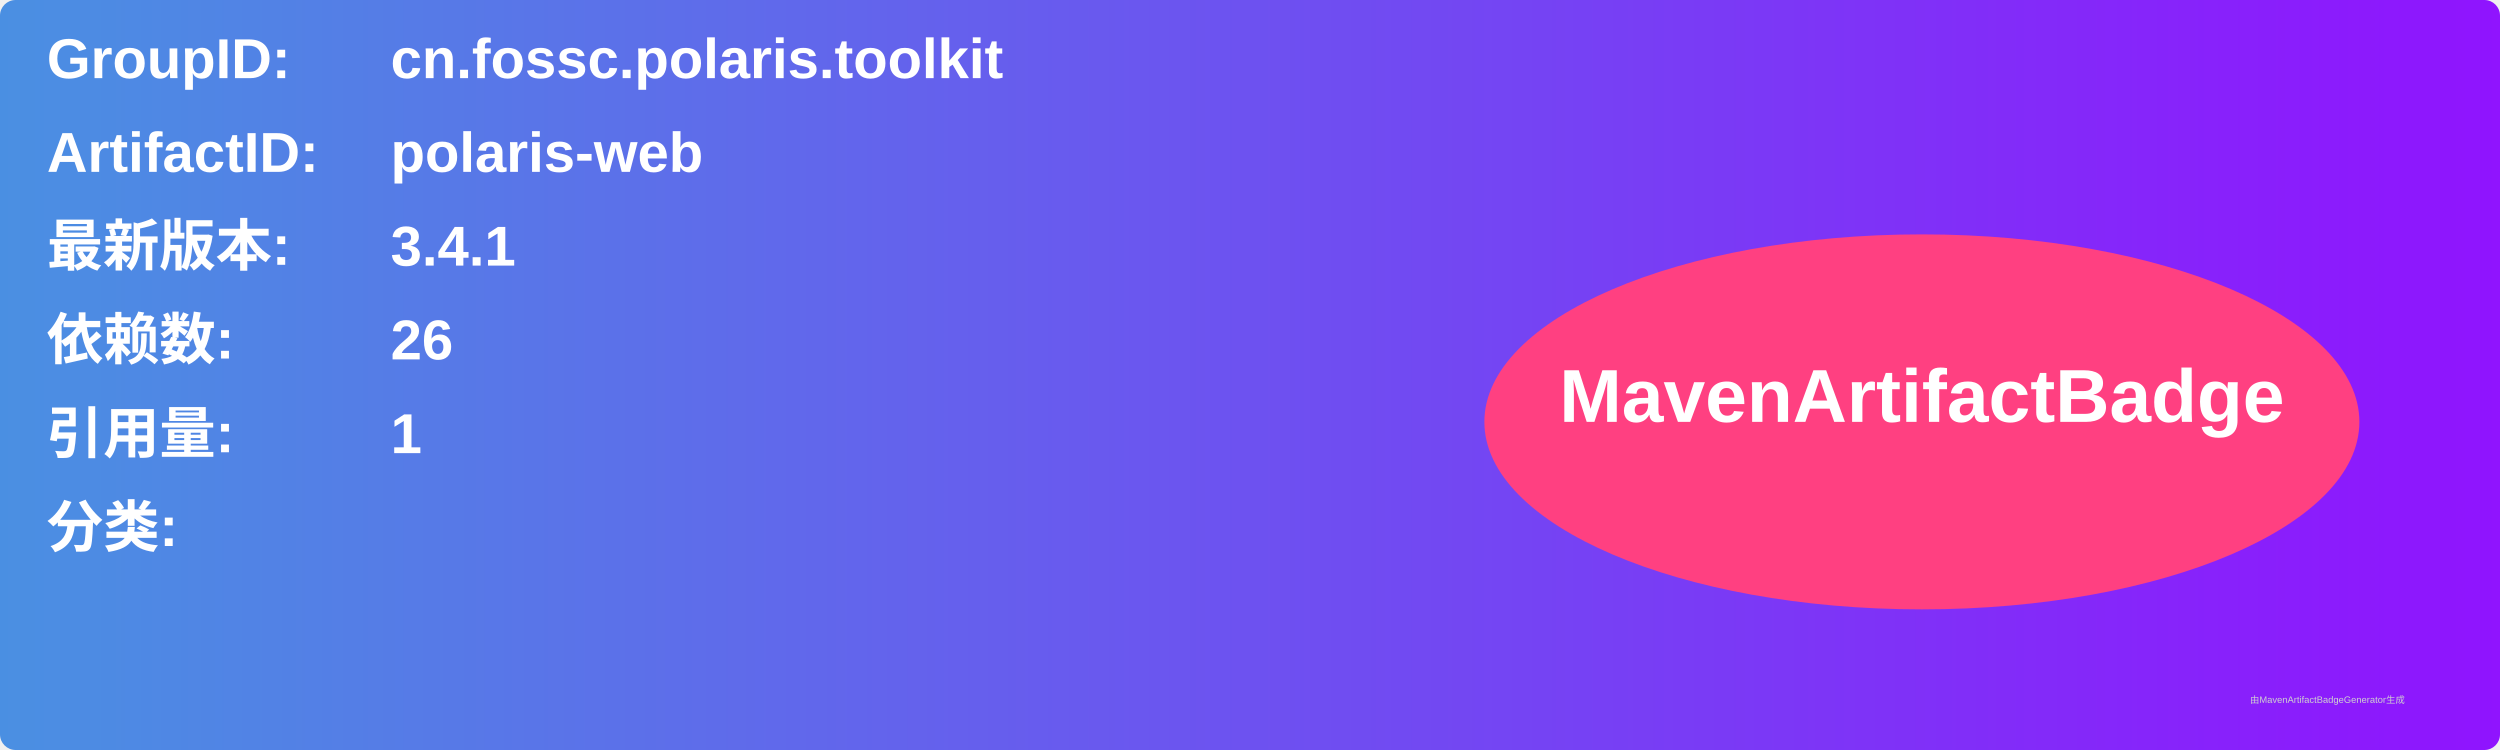
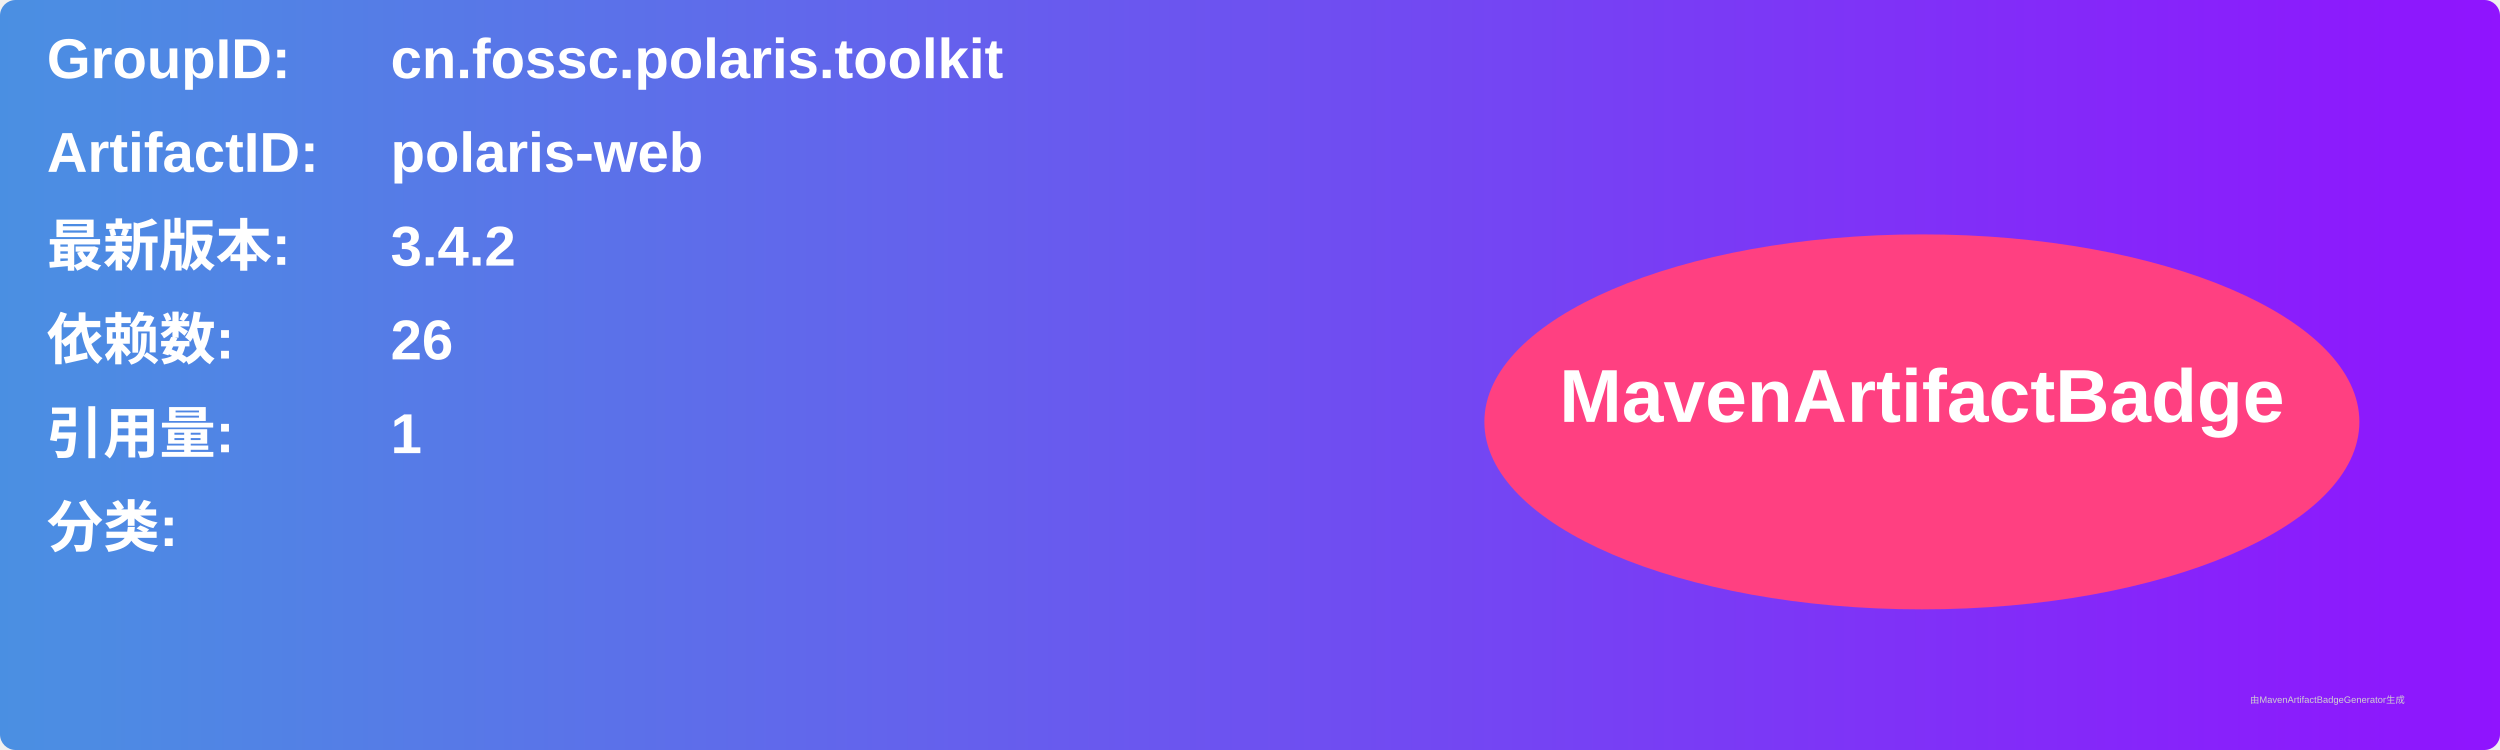
<svg xmlns="http://www.w3.org/2000/svg" width="800" height="240" viewBox="0 0 800 240">
  <linearGradient id="grad" x1="0%" y1="0%" x2="100%" y2="0%">
    <stop offset="0%" stop-color="#4a90e2" />
    <stop offset="100%" stop-color="#9013fe" />
  </linearGradient>
  <rect width="100%" height="100%" rx="5" ry="5" fill="url(#grad)" />
  <g transform="translate(15, 15)">
    <text x="0" y="10" font-family="Arial" font-size="18" fill="white" font-weight="bold" width="260">GroupID:</text>
    <text x="110" y="10" font-family="Arial" font-size="18" fill="white" font-weight="bold" width="460">cn.fossc.polaris.toolkit</text>
    <text x="0" y="40" font-family="Arial" font-size="18" fill="white" font-weight="bold" width="260">ArtifactID:</text>
    <text x="110" y="40" font-family="Arial" font-size="18" fill="white" font-weight="bold" width="460">polaris-web</text>
    <text x="0" y="70" font-family="Arial" font-size="18" fill="white" font-weight="bold">最新版本:</text>
    <text x="110" y="70" font-family="Arial" font-size="18" fill="white" font-weight="bold">
-       <tspan font-weight="bold">3.4.1</tspan>
+       <tspan font-weight="bold">3.4.2</tspan>
    </text>
    <text x="0" y="100" font-family="Arial" font-size="18" fill="white" font-weight="bold">依赖数: </text>
    <text x="110" y="100" font-family="Arial" font-size="18" fill="white">
      <tspan font-weight="bold">26</tspan>
    </text>
    <text x="0" y="130" font-family="Arial" font-size="18" fill="white" font-weight="bold">引用量: </text>
    <text x="110" y="130" font-family="Arial" font-size="18" fill="white">
      <tspan font-weight="bold">1</tspan>
    </text>
    <text x="0" y="160" font-family="Arial" font-size="18" fill="white" font-weight="bold">分类:</text>
    <text x="10" y="190" font-family="Arial" font-size="10" fill="white">
      <tspan font-weight="bold" />
    </text>
    <ellipse cx="600" cy="120" rx="140" ry="60" fill="#ff4081" />
    <text x="600" y="120" text-anchor="middle" font-family="Arial" font-size="24" fill="white" font-weight="bold">MavenArtifactBadge</text>
  </g>
  <text x="720" y="225" font-family="Arial" font-size="3" fill="#d0d0d0">由MavenArtifactBadgeGenerator生成</text>
</svg>
